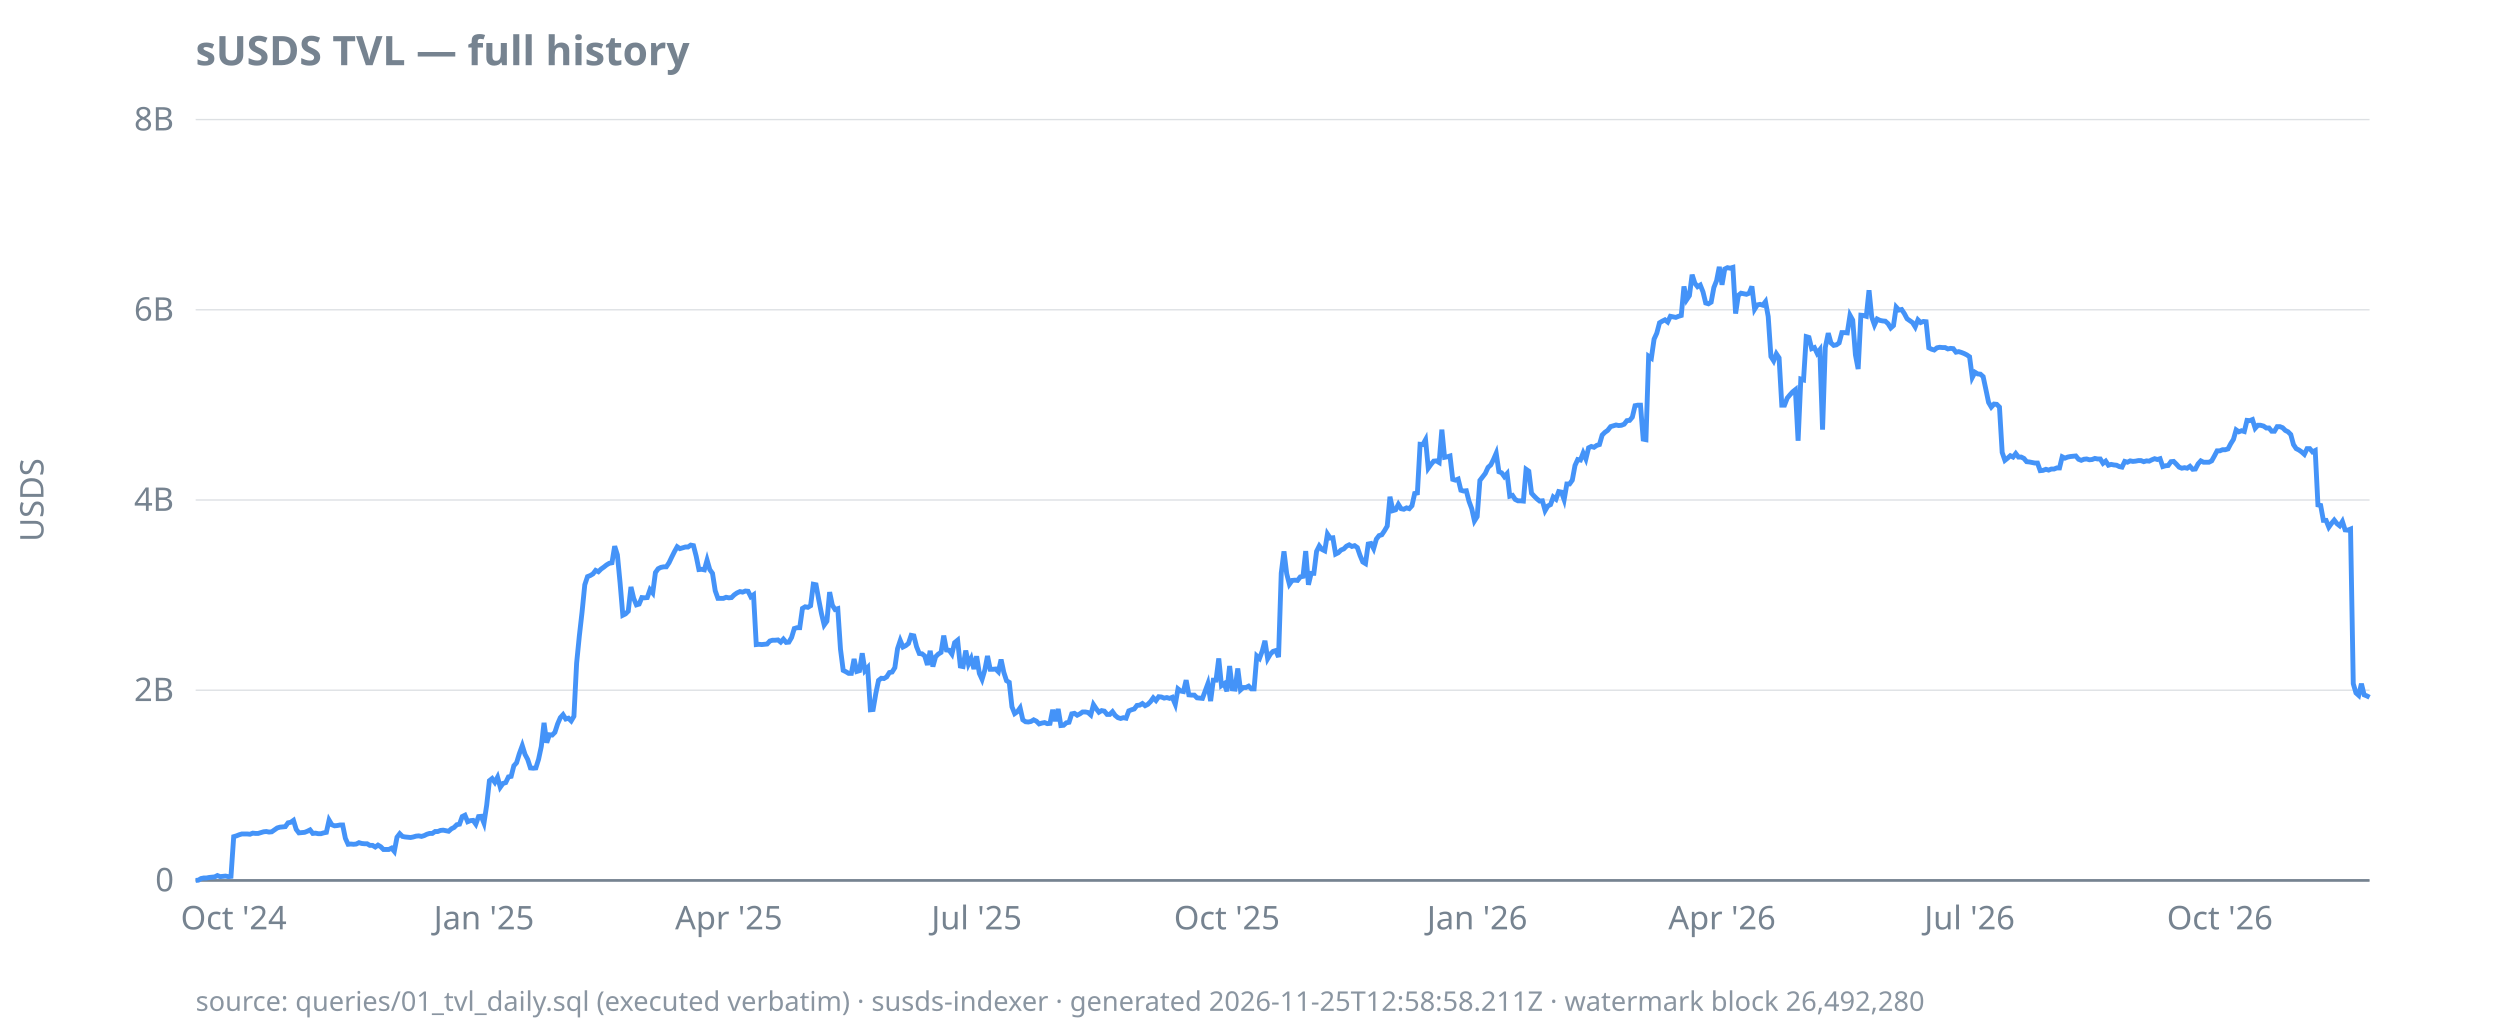
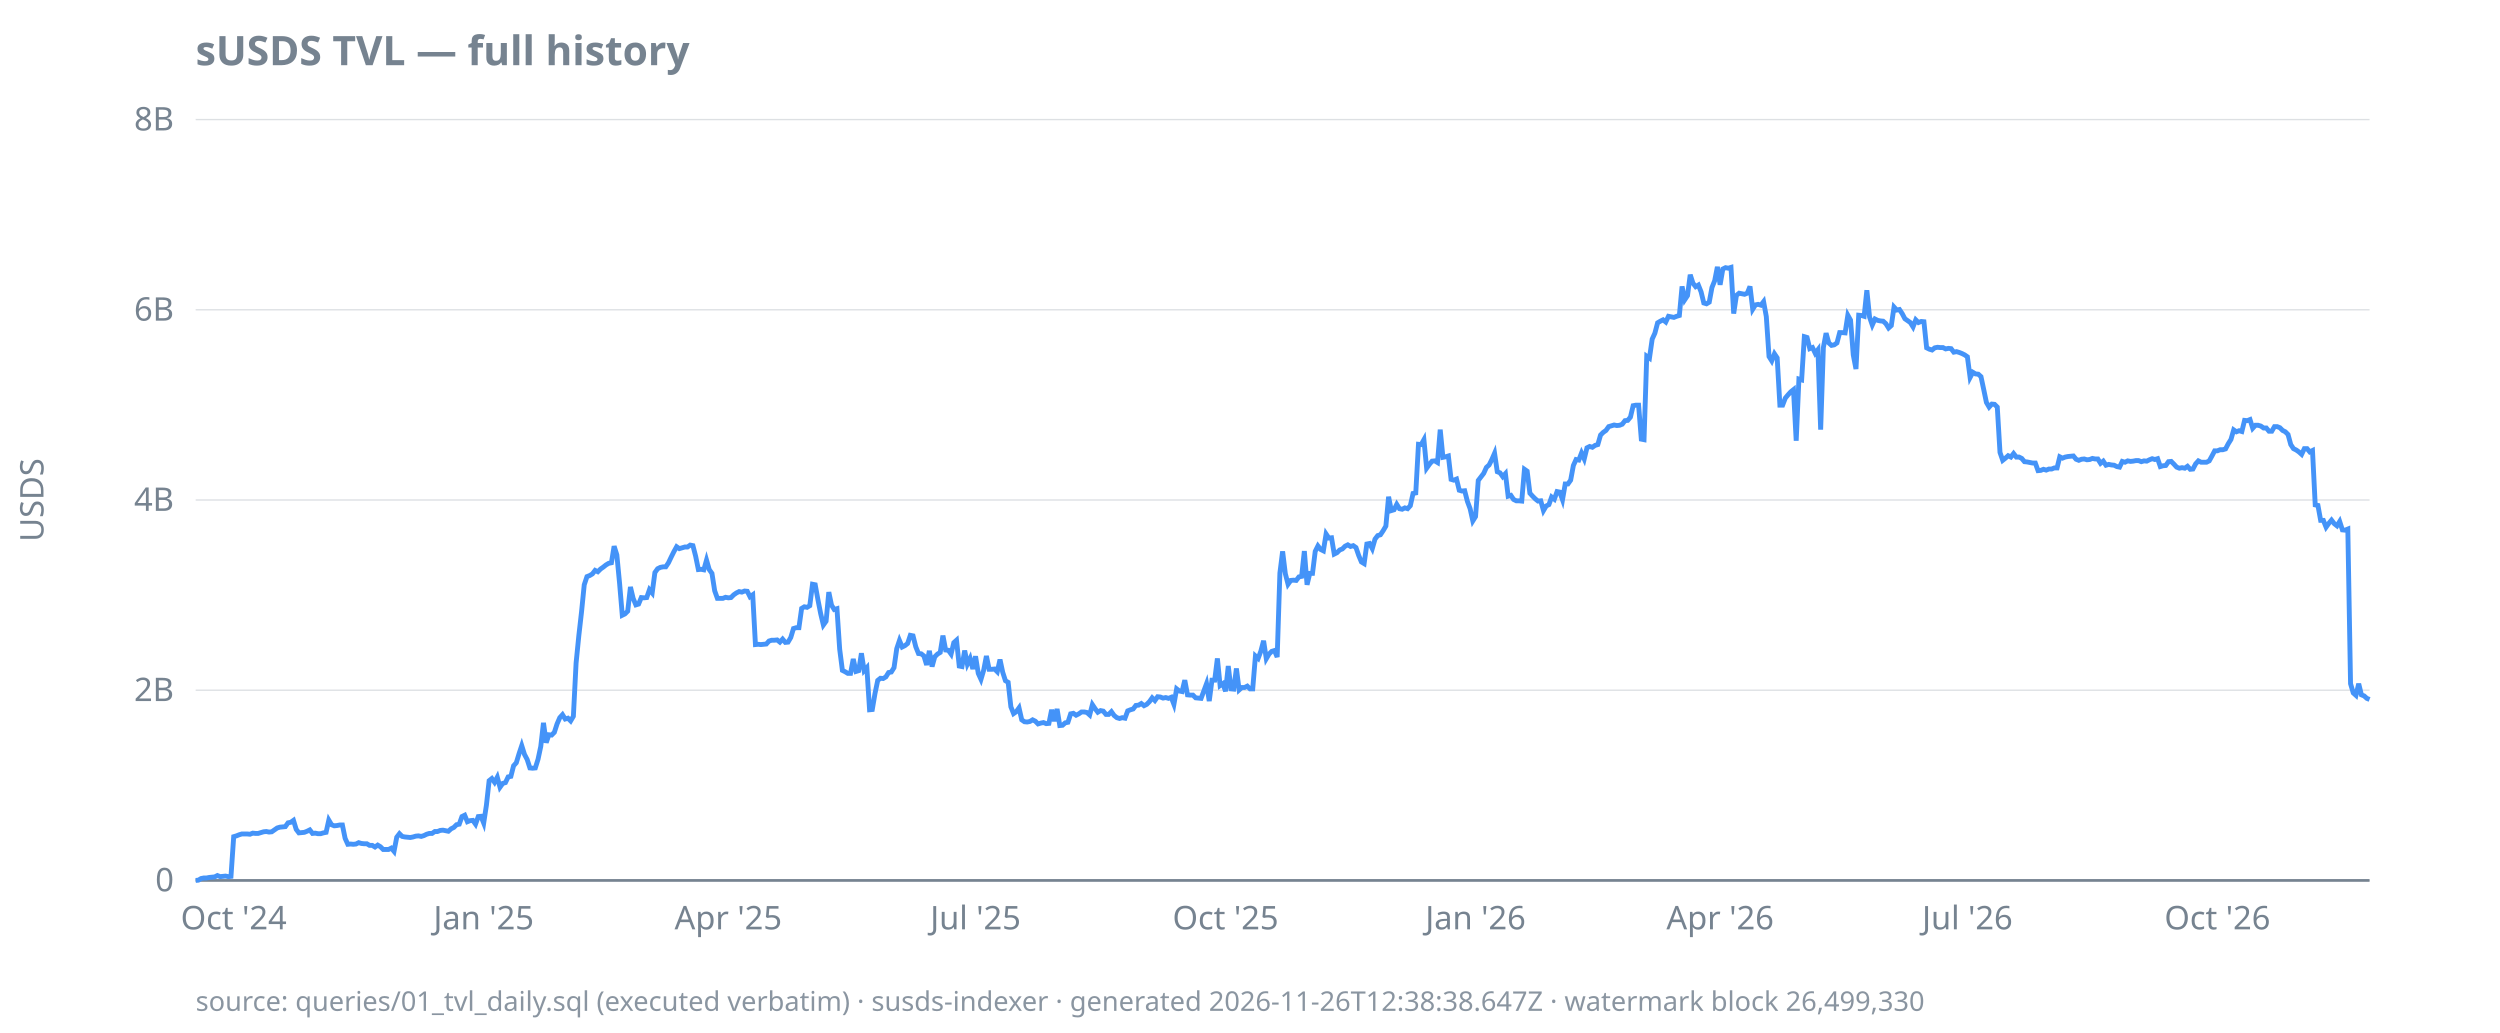
<svg xmlns="http://www.w3.org/2000/svg" width="920" height="380" viewBox="0 0 920 380">
  <style>
  text { font-family: ui-sans-serif, system-ui, sans-serif; font-size: 12px; fill: #768390; }
  .title { font-size: 15px; font-weight: 600; fill: #768390; }
  .footer { font-size: 10px; fill: #768390; opacity: 0.85; }
  .axis { stroke: #768390; stroke-width: 1; }
  .grid { stroke: #768390; stroke-width: 0.5; opacity: 0.25; }
  .line { stroke: #4493f8; stroke-width: 1.8; fill: none; }
  .pos { fill: #3fb950; }
  .neg { fill: #f85149; }
  @media (prefers-color-scheme: dark) {
    text, .title, .footer { fill: #9198a1; }
  }
</style>
  <text class="title" x="72" y="24">sUSDS TVL — full history</text>
  <text transform="rotate(-90)" x="-184" y="16" text-anchor="middle">USDS</text>
  <line class="grid" x1="72" x2="872" y1="324.0" y2="324.0" />
  <line class="grid" x1="72" x2="872" y1="254.0" y2="254.0" />
  <line class="grid" x1="72" x2="872" y1="184.0" y2="184.0" />
  <line class="grid" x1="72" x2="872" y1="114.0" y2="114.0" />
  <line class="grid" x1="72" x2="872" y1="44.0" y2="44.0" />
  <line class="axis" x1="72" x2="872" y1="324.0" y2="324.0" />
  <text x="64" y="328.0" text-anchor="end">0</text>
  <text x="64" y="258.0" text-anchor="end">2B</text>
  <text x="64" y="188.0" text-anchor="end">4B</text>
  <text x="64" y="118.0" text-anchor="end">6B</text>
  <text x="64" y="48.0" text-anchor="end">8B</text>
  <text x="86.0" y="342" text-anchor="middle">Oct '24</text>
-   <text x="178.1" y="342" text-anchor="middle">Jan '25</text>
-   <text x="268.2" y="342" text-anchor="middle">Apr '25</text>
-   <text x="359.4" y="342" text-anchor="middle">Jul '25</text>
-   <text x="451.5" y="342" text-anchor="middle">Oct '25</text>
-   <text x="543.6" y="342" text-anchor="middle">Jan '26</text>
-   <text x="633.7" y="342" text-anchor="middle">Apr '26</text>
-   <text x="724.8" y="342" text-anchor="middle">Jul '26</text>
-   <text x="816.9" y="342" text-anchor="middle">Oct '26</text>
-   <path class="line" d="M72.0,324.0L73.0,323.9L74.0,323.3L75.0,323.1L76.0,323.1L77.0,322.9L78.0,322.8L79.0,322.7L80.0,322.2L81.0,322.6L82.0,322.5L83.0,322.4L84.0,322.6L85.0,322.5L86.0,307.9L87.0,307.6L88.0,307.2L89.0,306.9L90.0,306.9L91.0,306.9L92.0,307.0L93.0,306.6L94.0,306.7L95.0,306.7L96.0,306.4L97.0,306.1L98.0,306.0L99.0,306.2L100.0,306.1L101.0,305.4L102.0,304.7L103.0,304.4L104.0,304.3L105.0,304.2L106.0,302.8L107.0,302.6L108.0,301.9L109.0,305.2L110.0,306.5L111.0,306.4L112.1,306.3L113.1,305.9L114.1,305.4L115.1,306.7L116.1,306.6L117.1,306.8L118.1,306.8L119.1,306.5L120.1,306.3L121.1,301.8L122.1,303.5L123.1,303.9L124.1,303.8L125.1,303.6L126.1,303.6L127.1,308.5L128.1,310.7L129.1,310.6L130.1,310.7L131.1,310.6L132.1,310.1L133.1,310.4L134.1,310.5L135.1,310.5L136.1,311.1L137.1,311.1L138.1,311.7L139.1,311.0L140.1,311.6L141.1,312.6L142.1,312.6L143.1,312.6L144.1,312.1L145.1,313.3L146.1,308.1L147.1,306.8L148.1,307.8L149.1,308.0L150.1,308.1L151.1,308.2L152.1,308.0L153.1,307.7L154.1,307.6L155.1,307.8L156.1,307.5L157.1,307.0L158.1,306.7L159.1,306.7L160.1,306.0L161.1,306.0L162.1,305.6L163.1,305.5L164.1,305.7L165.1,305.9L166.1,305.0L167.1,304.5L168.1,303.5L169.1,303.3L170.1,300.5L171.1,300.0L172.1,302.4L173.1,302.0L174.1,301.9L175.1,303.3L176.1,300.5L177.1,300.4L178.1,302.9L179.1,296.3L180.1,287.3L181.1,286.5L182.1,287.9L183.1,286.0L184.1,289.7L185.1,288.3L186.1,288.0L187.1,285.9L188.1,285.7L189.1,281.8L190.1,280.7L191.1,277.4L192.2,274.4L193.2,277.6L194.2,279.5L195.2,282.6L196.2,282.7L197.2,282.6L198.2,279.4L199.2,274.7L200.2,266.0L201.2,273.3L202.2,270.4L203.2,270.5L204.2,269.5L205.2,266.4L206.2,264.1L207.2,263.0L208.2,264.6L209.2,264.3L210.2,265.3L211.2,263.6L212.2,244.0L213.2,234.0L214.2,225.2L215.2,215.2L216.2,212.2L217.2,211.8L218.2,211.2L219.2,209.9L220.2,210.4L221.2,209.4L222.2,208.7L223.2,207.9L224.2,207.3L225.2,207.1L226.2,201.0L227.2,204.2L228.2,214.6L229.2,226.4L230.2,225.9L231.2,224.9L232.2,216.0L233.2,220.2L234.2,222.6L235.2,222.3L236.2,219.9L237.2,220.0L238.2,219.9L239.2,217.0L240.2,218.2L241.2,210.7L242.2,209.3L243.2,208.8L244.2,208.6L245.2,208.6L246.2,207.1L247.2,205.0L248.2,203.0L249.2,201.2L250.2,201.9L251.2,201.6L252.2,201.3L253.2,201.3L254.2,200.6L255.2,200.8L256.2,204.7L257.2,209.6L258.2,209.5L259.2,209.7L260.2,206.1L261.2,209.6L262.2,211.0L263.2,217.4L264.2,220.2L265.2,220.2L266.2,220.2L267.2,219.8L268.2,220.0L269.2,219.9L270.2,218.9L271.2,218.2L272.3,217.7L273.3,217.9L274.3,217.5L275.3,217.6L276.3,219.6L277.3,218.9L278.3,237.2L279.3,237.1L280.3,237.2L281.3,237.1L282.3,237.0L283.3,235.9L284.3,235.6L285.3,235.6L286.3,235.5L287.3,236.3L288.3,235.2L289.3,236.4L290.3,236.3L291.3,234.6L292.3,231.3L293.3,231.0L294.3,231.0L295.3,223.9L296.3,223.3L297.3,223.5L298.3,222.9L299.3,215.0L300.3,215.2L301.3,220.7L302.3,225.8L303.3,230.0L304.3,228.6L305.3,217.9L306.3,222.7L307.3,224.3L308.3,224.0L309.3,238.9L310.3,246.7L311.3,247.2L312.3,247.8L313.3,247.8L314.3,242.5L315.3,247.1L316.3,246.8L317.3,240.4L318.3,246.8L319.3,245.7L320.3,261.2L321.3,261.1L322.3,255.2L323.3,250.4L324.3,249.6L325.3,249.7L326.3,249.1L327.3,247.5L328.3,247.3L329.3,245.7L330.3,238.7L331.3,235.7L332.3,238.1L333.3,237.6L334.3,236.8L335.3,233.8L336.3,234.0L337.3,238.0L338.3,240.5L339.3,240.6L340.3,241.4L341.3,244.7L342.3,239.5L343.3,245.3L344.3,241.7L345.3,240.7L346.3,240.1L347.3,233.9L348.3,239.2L349.3,239.3L350.3,240.7L351.3,236.5L352.4,235.6L353.4,245.1L354.4,245.3L355.4,239.4L356.4,244.4L357.4,242.3L358.4,246.2L359.4,241.5L360.4,247.8L361.4,250.0L362.4,246.6L363.4,241.4L364.4,246.3L365.4,246.3L366.4,246.2L367.4,247.2L368.4,242.7L369.4,247.4L370.4,250.5L371.4,251.1L372.4,260.1L373.4,262.6L374.4,261.9L375.4,260.5L376.4,264.9L377.4,265.6L378.4,265.7L379.4,265.5L380.4,264.9L381.4,265.4L382.4,266.4L383.4,266.1L384.4,265.9L385.4,266.3L386.4,266.2L387.4,261.2L388.4,265.4L389.4,260.9L390.4,267.0L391.4,266.9L392.4,266.0L393.4,265.8L394.4,262.7L395.4,262.5L396.4,263.2L397.4,262.7L398.4,262.0L399.4,262.0L400.4,262.2L401.4,263.1L402.4,259.3L403.4,260.8L404.4,262.1L405.4,261.5L406.4,261.7L407.4,262.9L408.4,262.9L409.4,261.9L410.4,263.3L411.4,264.1L412.4,264.4L413.4,264.1L414.4,264.3L415.4,261.6L416.4,261.2L417.4,260.9L418.4,259.6L419.4,259.5L420.4,258.9L421.4,259.7L422.4,259.2L423.4,258.2L424.4,256.8L425.4,257.8L426.4,256.4L427.4,256.5L428.4,256.9L429.4,256.7L430.4,257.0L431.4,256.6L432.5,259.2L433.5,253.5L434.5,254.3L435.5,254.5L436.5,250.3L437.5,255.7L438.5,255.8L439.5,255.8L440.5,256.8L441.5,256.9L442.5,257.0L443.5,254.3L444.5,251.6L445.5,258.0L446.5,250.3L447.5,250.3L448.5,242.3L449.5,252.3L450.5,251.6L451.5,254.4L452.5,245.1L453.5,253.5L454.5,253.6L455.5,246.0L456.5,253.9L457.5,253.0L458.5,253.0L459.5,252.5L460.5,253.5L461.5,253.5L462.5,241.4L463.5,242.3L464.5,239.6L465.5,235.8L466.5,242.4L467.5,240.7L468.5,239.7L469.5,239.4L470.5,241.8L471.5,210.9L472.5,202.9L473.5,211.1L474.5,215.0L475.5,213.6L476.5,213.5L477.5,213.6L478.5,212.3L479.5,212.1L480.5,202.8L481.5,215.2L482.5,211.0L483.5,211.0L484.5,202.9L485.5,200.9L486.5,202.2L487.5,202.7L488.5,196.5L489.5,198.0L490.5,197.9L491.5,203.9L492.5,203.4L493.5,202.4L494.5,202.0L495.5,201.0L496.5,200.5L497.5,201.1L498.5,200.8L499.5,201.5L500.5,204.4L501.5,206.8L502.5,207.4L503.5,200.2L504.5,200.0L505.5,201.9L506.5,198.4L507.5,197.1L508.5,196.8L509.5,195.3L510.5,193.6L511.5,182.8L512.6,187.9L513.6,187.6L514.6,185.6L515.6,187.2L516.6,187.4L517.6,186.9L518.6,187.2L519.6,186.1L520.6,181.6L521.6,181.4L522.6,163.5L523.6,163.6L524.6,161.8L525.6,172.3L526.6,170.9L527.6,169.7L528.6,169.6L529.6,170.2L530.6,158.1L531.6,168.3L532.6,168.1L533.6,167.8L534.6,176.4L535.6,176.7L536.6,176.3L537.6,180.4L538.6,180.7L539.6,180.6L540.6,184.5L541.6,187.2L542.6,191.7L543.6,190.1L544.6,176.8L545.6,175.5L546.6,174.2L547.6,172.0L548.6,171.1L549.6,169.1L550.6,166.8L551.6,173.6L552.6,174.0L553.6,175.4L554.6,174.3L555.6,182.6L556.6,182.3L557.6,183.8L558.6,184.3L559.6,184.3L560.6,184.4L561.6,172.7L562.6,173.4L563.6,181.5L564.6,182.6L565.6,183.6L566.6,184.4L567.6,184.3L568.6,187.9L569.6,186.2L570.6,185.7L571.6,182.9L572.6,183.7L573.6,180.9L574.6,181.1L575.6,183.9L576.6,178.1L577.6,178.1L578.6,176.7L579.6,171.3L580.6,169.1L581.6,169.3L582.6,166.7L583.6,168.9L584.6,164.8L585.6,164.3L586.6,164.6L587.6,163.9L588.6,163.6L589.6,160.1L590.6,159.1L591.6,158.4L592.7,157.0L593.7,156.7L594.7,156.4L595.7,156.6L596.7,156.5L597.7,156.1L598.7,154.8L599.7,154.7L600.7,153.5L601.7,149.3L602.7,149.1L603.7,149.1L604.7,161.6L605.7,161.8L606.7,131.1L607.7,131.8L608.7,124.8L609.7,122.6L610.7,118.8L611.7,118.2L612.7,117.7L613.7,118.5L614.7,116.4L615.7,116.6L616.7,116.8L617.7,116.4L618.7,116.1L619.7,105.4L620.7,110.3L621.7,108.8L622.7,101.1L623.7,104.2L624.7,105.5L625.7,104.9L626.7,107.4L627.7,111.5L628.7,111.8L629.7,111.2L630.7,105.8L631.7,103.3L632.7,98.2L633.7,104.8L634.7,99.0L635.7,98.5L636.7,98.7L637.7,98.4L638.7,115.4L639.7,108.7L640.7,107.9L641.7,108.1L642.7,108.3L643.7,107.9L644.7,105.4L645.7,113.8L646.7,112.2L647.7,112.0L648.7,112.3L649.7,111.0L650.7,116.5L651.7,131.2L652.7,132.8L653.7,130.2L654.7,131.7L655.7,149.1L656.7,149.1L657.7,146.5L658.7,145.3L659.7,144.2L660.7,143.4L661.7,162.2L662.7,139.5L663.7,139.8L664.7,123.9L665.7,124.2L666.7,128.3L667.7,127.9L668.7,130.0L669.7,128.7L670.7,158.1L671.7,127.9L672.8,122.6L673.8,126.2L674.8,127.1L675.8,126.9L676.8,126.2L677.8,122.4L678.8,122.4L679.8,122.5L680.8,116.0L681.8,117.8L682.8,130.6L683.8,135.8L684.8,116.0L685.8,116.1L686.8,116.4L687.8,106.8L688.8,116.7L689.8,119.6L690.8,117.4L691.8,117.9L692.8,118.1L693.8,118.2L694.8,119.1L695.8,120.7L696.8,119.8L697.8,113.0L698.8,114.1L699.8,113.9L700.8,115.4L701.8,117.3L702.8,118.0L703.8,118.7L704.8,120.3L705.8,117.7L706.8,118.7L707.8,118.3L708.8,118.4L709.8,128.0L710.8,128.5L711.8,128.8L712.8,128.0L713.8,127.8L714.8,127.9L715.8,127.9L716.8,128.4L717.8,128.2L718.8,128.3L719.8,129.6L720.8,129.4L721.8,129.7L722.8,130.1L723.8,130.6L724.8,131.3L725.8,138.9L726.8,137.0L727.8,137.6L728.8,137.7L729.8,138.6L730.8,143.3L731.8,148.1L732.8,149.8L733.8,148.7L734.8,148.8L735.8,149.8L736.8,166.5L737.8,169.4L738.8,168.6L739.8,167.7L740.8,168.2L741.8,166.9L742.8,168.2L743.8,168.2L744.8,168.7L745.8,169.9L746.8,170.0L747.8,170.2L748.8,170.4L749.8,170.4L750.8,173.2L751.8,173.1L752.9,172.7L753.9,173.0L754.9,172.6L755.9,172.6L756.9,172.2L757.9,172.2L758.9,168.1L759.9,168.6L760.9,168.2L761.9,168.0L762.9,167.9L763.9,167.8L764.9,169.0L765.9,169.4L766.9,169.0L767.9,168.9L768.9,169.2L769.9,169.1L770.9,168.7L771.9,168.9L772.9,168.9L773.9,170.5L774.9,169.7L775.9,171.2L776.9,170.9L777.9,171.1L778.9,171.2L779.9,171.7L780.9,171.9L781.9,169.8L782.9,170.1L783.9,169.6L784.9,169.8L785.9,169.7L786.9,169.5L787.9,169.5L788.9,169.9L789.9,169.6L790.9,169.7L791.9,169.2L792.9,168.8L793.9,169.1L794.9,168.8L795.9,171.7L796.9,171.4L797.9,171.3L798.9,169.9L799.9,169.8L800.9,170.8L801.9,171.9L802.9,172.3L803.9,172.1L804.9,172.3L805.9,171.6L806.9,172.7L807.9,172.6L808.9,170.7L809.9,169.6L810.9,170.1L811.9,170.1L812.9,170.1L813.9,169.6L814.9,167.8L815.9,165.9L816.9,165.9L817.9,165.5L818.9,165.5L819.9,165.2L820.9,163.3L821.9,161.7L822.9,158.2L823.9,158.9L824.9,158.5L825.9,158.8L826.9,154.7L827.9,154.8L828.9,154.4L829.9,157.6L830.9,156.5L831.9,156.5L833.0,156.8L834.0,157.5L835.0,157.5L836.0,158.7L837.0,158.7L838.0,157.0L839.0,157.0L840.0,157.4L841.0,158.4L842.0,158.9L843.0,159.9L844.0,163.6L845.0,165.1L846.0,165.6L847.0,166.3L848.0,167.2L849.0,165.1L850.0,165.1L851.0,166.3L852.0,165.8L853.0,185.8L854.0,186.0L855.0,191.5L856.0,191.5L857.0,194.0L858.0,192.6L859.0,191.4L860.0,192.7L861.0,193.5L862.0,191.9L863.0,195.0L864.0,195.1L865.0,194.7L866.0,251.6L867.0,255.0L868.0,255.9L869.0,251.6L870.0,255.7L871.0,256.1L872.0,256.6" />
-   <text class="footer" x="72" y="372">source: queries/01_tvl_daily.sql (executed verbatim) · susds-indexer · generated 2026-11-25T12:58:58.211Z · watermark block 26,492,280</text>
+   <text x="178.0" y="342" text-anchor="middle">Jan '25</text>
+   <text x="268.0" y="342" text-anchor="middle">Apr '25</text>
+   <text x="359.0" y="342" text-anchor="middle">Jul '25</text>
+   <text x="451.0" y="342" text-anchor="middle">Oct '25</text>
+   <text x="543.0" y="342" text-anchor="middle">Jan '26</text>
+   <text x="633.0" y="342" text-anchor="middle">Apr '26</text>
+   <text x="724.0" y="342" text-anchor="middle">Jul '26</text>
+   <text x="816.0" y="342" text-anchor="middle">Oct '26</text>
+   <path class="line" d="M72.0,324.0L73.0,323.9L74.0,323.3L75.0,323.1L76.0,323.1L77.0,322.9L78.0,322.8L79.0,322.7L80.0,322.2L81.0,322.6L82.0,322.5L83.0,322.4L84.0,322.6L85.0,322.5L86.0,307.9L87.0,307.6L88.0,307.2L89.0,306.9L90.0,306.9L91.0,306.9L92.0,307.0L93.0,306.6L94.0,306.7L95.0,306.7L96.0,306.4L97.0,306.1L98.0,306.0L99.0,306.2L100.0,306.1L101.0,305.4L102.0,304.7L103.0,304.4L104.0,304.3L105.0,304.2L106.0,302.8L107.0,302.6L108.0,301.9L109.0,305.2L110.0,306.5L111.0,306.4L112.0,306.3L113.0,305.9L114.0,305.4L115.0,306.7L116.0,306.6L117.0,306.8L118.0,306.8L119.0,306.5L120.0,306.3L121.0,301.8L122.0,303.5L123.0,303.9L124.0,303.8L125.0,303.6L126.0,303.6L127.0,308.5L128.0,310.7L129.0,310.6L130.0,310.7L131.0,310.6L132.0,310.1L133.0,310.4L134.0,310.5L135.0,310.5L136.0,311.1L137.0,311.1L138.0,311.7L139.0,311.0L140.0,311.6L141.0,312.6L142.0,312.6L143.0,312.6L144.0,312.1L145.0,313.3L146.0,308.1L147.0,306.8L148.0,307.8L149.0,308.0L150.0,308.1L151.0,308.2L152.0,308.0L153.0,307.7L154.0,307.6L155.0,307.8L156.0,307.5L157.0,307.0L158.0,306.7L159.0,306.7L160.0,306.0L161.0,306.0L162.0,305.6L163.0,305.5L164.0,305.7L165.0,305.9L166.0,305.0L167.0,304.5L168.0,303.5L169.0,303.3L170.0,300.5L171.0,300.0L172.0,302.4L173.0,302.0L174.0,301.9L175.0,303.3L176.0,300.5L177.0,300.4L178.0,302.9L179.0,296.3L180.0,287.3L181.0,286.5L182.0,287.9L183.0,286.0L184.0,289.7L185.0,288.3L186.0,288.0L187.0,285.9L188.0,285.7L189.0,281.8L190.0,280.7L191.0,277.4L192.0,274.4L193.0,277.6L194.0,279.5L195.0,282.6L196.0,282.7L197.0,282.6L198.0,279.4L199.0,274.7L200.0,266.0L201.0,273.3L202.0,270.4L203.0,270.5L204.0,269.5L205.0,266.4L206.0,264.1L207.0,263.0L208.0,264.6L209.0,264.3L210.0,265.3L211.0,263.6L212.0,244.0L213.0,234.0L214.0,225.2L215.0,215.2L216.0,212.2L217.0,211.8L218.0,211.2L219.0,209.9L220.0,210.4L221.0,209.4L222.0,208.7L223.0,207.9L224.0,207.3L225.0,207.1L226.0,201.0L227.0,204.2L228.0,214.6L229.0,226.4L230.0,225.9L231.0,224.9L232.0,216.0L233.0,220.2L234.0,222.6L235.0,222.3L236.0,219.9L237.0,220.0L238.0,219.9L239.0,217.0L240.0,218.2L241.0,210.7L242.0,209.3L243.0,208.8L244.0,208.6L245.0,208.6L246.0,207.1L247.0,205.0L248.0,203.0L249.0,201.2L250.0,201.9L251.0,201.6L252.0,201.3L253.0,201.3L254.0,200.6L255.0,200.8L256.0,204.7L257.0,209.6L258.0,209.5L259.0,209.7L260.0,206.1L261.0,209.6L262.0,211.0L263.0,217.4L264.0,220.2L265.0,220.2L266.0,220.2L267.0,219.8L268.0,220.0L269.0,219.9L270.0,218.9L271.0,218.2L272.0,217.7L273.0,217.9L274.0,217.5L275.0,217.6L276.0,219.6L277.0,218.9L278.0,237.2L279.0,237.1L280.0,237.2L281.0,237.1L282.0,237.0L283.0,235.9L284.0,235.6L285.0,235.6L286.0,235.5L287.0,236.3L288.0,235.2L289.0,236.4L290.0,236.3L291.0,234.6L292.0,231.3L293.0,231.0L294.0,231.0L295.0,223.9L296.0,223.3L297.0,223.5L298.0,222.9L299.0,215.0L300.0,215.2L301.0,220.7L302.0,225.8L303.0,230.0L304.0,228.6L305.0,217.9L306.0,222.7L307.0,224.3L308.0,224.0L309.0,238.9L310.0,246.7L311.0,247.2L312.0,247.8L313.0,247.8L314.0,242.5L315.0,247.1L316.0,246.8L317.0,240.4L318.0,246.8L319.0,245.7L320.0,261.2L321.0,261.1L322.0,255.2L323.0,250.4L324.0,249.6L325.0,249.7L326.0,249.1L327.0,247.5L328.0,247.3L329.0,245.7L330.0,238.7L331.0,235.7L332.0,238.1L333.0,237.6L334.0,236.8L335.0,233.8L336.0,234.0L337.0,238.0L338.0,240.5L339.0,240.6L340.0,241.4L341.0,244.7L342.0,239.5L343.0,245.3L344.0,241.7L345.0,240.7L346.0,240.1L347.0,233.9L348.0,239.2L349.0,239.3L350.0,240.7L351.0,236.5L352.0,235.6L353.0,245.1L354.0,245.3L355.0,239.4L356.0,244.4L357.0,242.3L358.0,246.2L359.0,241.5L360.0,247.8L361.0,250.0L362.0,246.6L363.0,241.4L364.0,246.3L365.0,246.3L366.0,246.2L367.0,247.2L368.0,242.7L369.0,247.4L370.0,250.5L371.0,251.1L372.0,260.1L373.0,262.6L374.0,261.9L375.0,260.5L376.0,264.9L377.0,265.6L378.0,265.7L379.0,265.5L380.0,264.9L381.0,265.4L382.0,266.4L383.0,266.1L384.0,265.9L385.0,266.3L386.0,266.2L387.0,261.2L388.0,265.4L389.0,260.9L390.0,267.0L391.0,266.9L392.0,266.0L393.0,265.8L394.0,262.7L395.0,262.5L396.0,263.2L397.0,262.7L398.0,262.0L399.0,262.0L400.0,262.2L401.0,263.1L402.0,259.3L403.0,260.8L404.0,262.1L405.0,261.5L406.0,261.7L407.0,262.9L408.0,262.9L409.0,261.9L410.0,263.3L411.0,264.1L412.0,264.4L413.0,264.1L414.0,264.3L415.0,261.6L416.0,261.2L417.0,260.9L418.0,259.6L419.0,259.5L420.0,258.9L421.0,259.7L422.0,259.2L423.0,258.2L424.0,256.8L425.0,257.8L426.0,256.4L427.0,256.5L428.0,256.9L429.0,256.7L430.0,257.0L431.0,256.6L432.0,259.2L433.0,253.5L434.0,254.3L435.0,254.5L436.0,250.3L437.0,255.7L438.0,255.8L439.0,255.8L440.0,256.8L441.0,256.9L442.0,257.0L443.0,254.3L444.0,251.6L445.0,258.0L446.0,250.3L447.0,250.3L448.0,242.3L449.0,252.3L450.0,251.6L451.0,254.4L452.0,245.1L453.0,253.5L454.0,253.6L455.0,246.0L456.0,253.9L457.0,253.0L458.0,253.0L459.0,252.5L460.0,253.5L461.0,253.5L462.0,241.4L463.0,242.3L464.0,239.6L465.0,235.8L466.0,242.4L467.0,240.7L468.0,239.7L469.0,239.4L470.0,241.8L471.0,210.9L472.0,202.9L473.0,211.1L474.0,215.0L475.0,213.6L476.0,213.5L477.0,213.6L478.0,212.3L479.0,212.1L480.0,202.8L481.0,215.2L482.0,211.0L483.0,211.0L484.0,202.9L485.0,200.9L486.0,202.2L487.0,202.7L488.0,196.5L489.0,198.0L490.0,197.9L491.0,203.9L492.0,203.4L493.0,202.4L494.0,202.0L495.0,201.0L496.0,200.5L497.0,201.1L498.0,200.8L499.0,201.5L500.0,204.4L501.0,206.8L502.0,207.4L503.0,200.2L504.0,200.0L505.0,201.9L506.0,198.4L507.0,197.1L508.0,196.8L509.0,195.3L510.0,193.6L511.0,182.8L512.0,187.9L513.0,187.6L514.0,185.6L515.0,187.2L516.0,187.4L517.0,186.9L518.0,187.2L519.0,186.1L520.0,181.6L521.0,181.4L522.0,163.5L523.0,163.6L524.0,161.8L525.0,172.3L526.0,170.9L527.0,169.7L528.0,169.6L529.0,170.2L530.0,158.1L531.0,168.3L532.0,168.1L533.0,167.8L534.0,176.4L535.0,176.7L536.0,176.3L537.0,180.4L538.0,180.7L539.0,180.6L540.0,184.5L541.0,187.2L542.0,191.7L543.0,190.1L544.0,176.8L545.0,175.5L546.0,174.2L547.0,172.0L548.0,171.1L549.0,169.1L550.0,166.8L551.0,173.6L552.0,174.0L553.0,175.4L554.0,174.3L555.0,182.6L556.0,182.3L557.0,183.8L558.0,184.3L559.0,184.3L560.0,184.4L561.0,172.7L562.0,173.4L563.0,181.5L564.0,182.6L565.0,183.6L566.0,184.4L567.0,184.3L568.0,187.9L569.0,186.2L570.0,185.7L571.0,182.9L572.0,183.7L573.0,180.9L574.0,181.1L575.0,183.9L576.0,178.1L577.0,178.1L578.0,176.7L579.0,171.3L580.0,169.1L581.0,169.3L582.0,166.7L583.0,168.9L584.0,164.8L585.0,164.3L586.0,164.6L587.0,163.9L588.0,163.6L589.0,160.1L590.0,159.1L591.0,158.4L592.0,157.0L593.0,156.7L594.0,156.4L595.0,156.6L596.0,156.5L597.0,156.1L598.0,154.8L599.0,154.7L600.0,153.5L601.0,149.3L602.0,149.1L603.0,149.1L604.0,161.6L605.0,161.8L606.0,131.1L607.0,131.8L608.0,124.8L609.0,122.6L610.0,118.8L611.0,118.2L612.0,117.7L613.0,118.5L614.0,116.4L615.0,116.6L616.0,116.8L617.0,116.4L618.0,116.1L619.0,105.4L620.0,110.3L621.0,108.8L622.0,101.1L623.0,104.2L624.0,105.5L625.0,104.9L626.0,107.4L627.0,111.5L628.0,111.8L629.0,111.2L630.0,105.8L631.0,103.3L632.0,98.2L633.0,104.8L634.0,99.0L635.0,98.5L636.0,98.7L637.0,98.4L638.0,115.4L639.0,108.7L640.0,107.9L641.0,108.1L642.0,108.3L643.0,107.9L644.0,105.4L645.0,113.8L646.0,112.2L647.0,112.0L648.0,112.3L649.0,111.0L650.0,116.5L651.0,131.2L652.0,132.8L653.0,130.2L654.0,131.7L655.0,149.1L656.0,149.1L657.0,146.5L658.0,145.3L659.0,144.2L660.0,143.4L661.0,162.2L662.0,139.5L663.0,139.8L664.0,123.9L665.0,124.2L666.0,128.3L667.0,127.9L668.0,130.0L669.0,128.7L670.0,158.1L671.0,127.9L672.0,122.6L673.0,126.2L674.0,127.1L675.0,126.9L676.0,126.2L677.0,122.4L678.0,122.4L679.0,122.5L680.0,116.0L681.0,117.8L682.0,130.6L683.0,135.8L684.0,116.0L685.0,116.1L686.0,116.4L687.0,106.8L688.0,116.7L689.0,119.6L690.0,117.4L691.0,117.9L692.0,118.1L693.0,118.2L694.0,119.1L695.0,120.7L696.0,119.8L697.0,113.0L698.0,114.1L699.0,113.9L700.0,115.4L701.0,117.3L702.0,118.0L703.0,118.7L704.0,120.3L705.0,117.7L706.0,118.7L707.0,118.3L708.0,118.4L709.0,128.0L710.0,128.5L711.0,128.8L712.0,128.0L713.0,127.8L714.0,127.9L715.0,127.9L716.0,128.4L717.0,128.2L718.0,128.3L719.0,129.6L720.0,129.4L721.0,129.7L722.0,130.1L723.0,130.6L724.0,131.3L725.0,138.9L726.0,137.0L727.0,137.6L728.0,137.7L729.0,138.6L730.0,143.3L731.0,148.1L732.0,149.8L733.0,148.7L734.0,148.8L735.0,149.8L736.0,166.5L737.0,169.4L738.0,168.6L739.0,167.7L740.0,168.2L741.0,166.9L742.0,168.2L743.0,168.2L744.0,168.7L745.0,169.9L746.0,170.0L747.0,170.2L748.0,170.4L749.0,170.4L750.0,173.2L751.0,173.1L752.0,172.7L753.0,173.0L754.0,172.6L755.0,172.6L756.0,172.2L757.0,172.2L758.0,168.1L759.0,168.6L760.0,168.2L761.0,168.0L762.0,167.9L763.0,167.8L764.0,169.0L765.0,169.4L766.0,169.0L767.0,168.9L768.0,169.2L769.0,169.1L770.0,168.7L771.0,168.9L772.0,168.9L773.0,170.5L774.0,169.7L775.0,171.2L776.0,170.9L777.0,171.1L778.0,171.2L779.0,171.7L780.0,171.9L781.0,169.8L782.0,170.1L783.0,169.6L784.0,169.8L785.0,169.7L786.0,169.5L787.0,169.5L788.0,169.9L789.0,169.6L790.0,169.7L791.0,169.2L792.0,168.8L793.0,169.1L794.0,168.8L795.0,171.7L796.0,171.4L797.0,171.3L798.0,169.9L799.0,169.8L800.0,170.8L801.0,171.9L802.0,172.3L803.0,172.1L804.0,172.3L805.0,171.6L806.0,172.7L807.0,172.6L808.0,170.7L809.0,169.6L810.0,170.1L811.0,170.1L812.0,170.1L813.0,169.6L814.0,167.8L815.0,165.9L816.0,165.9L817.0,165.5L818.0,165.5L819.0,165.2L820.0,163.3L821.0,161.7L822.0,158.2L823.0,158.9L824.0,158.5L825.0,158.8L826.0,154.7L827.0,154.8L828.0,154.4L829.0,157.6L830.0,156.5L831.0,156.5L832.0,156.8L833.0,157.5L834.0,157.5L835.0,158.7L836.0,158.7L837.0,157.0L838.0,157.0L839.0,157.4L840.0,158.4L841.0,158.9L842.0,159.9L843.0,163.6L844.0,165.1L845.0,165.6L846.0,166.3L847.0,167.2L848.0,165.1L849.0,165.1L850.0,166.3L851.0,165.8L852.0,185.8L853.0,186.0L854.0,191.5L855.0,191.5L856.0,194.0L857.0,192.6L858.0,191.4L859.0,192.7L860.0,193.5L861.0,191.9L862.0,195.0L863.0,195.1L864.0,194.7L865.0,251.6L866.0,255.0L867.0,255.9L868.0,251.6L869.0,255.7L870.0,256.1L871.0,257.0L872.0,257.4" />
+   <text class="footer" x="72" y="372">source: queries/01_tvl_daily.sql (executed verbatim) · susds-indexer · generated 2026-11-26T12:38:38.647Z · watermark block 26,499,330</text>
</svg>
